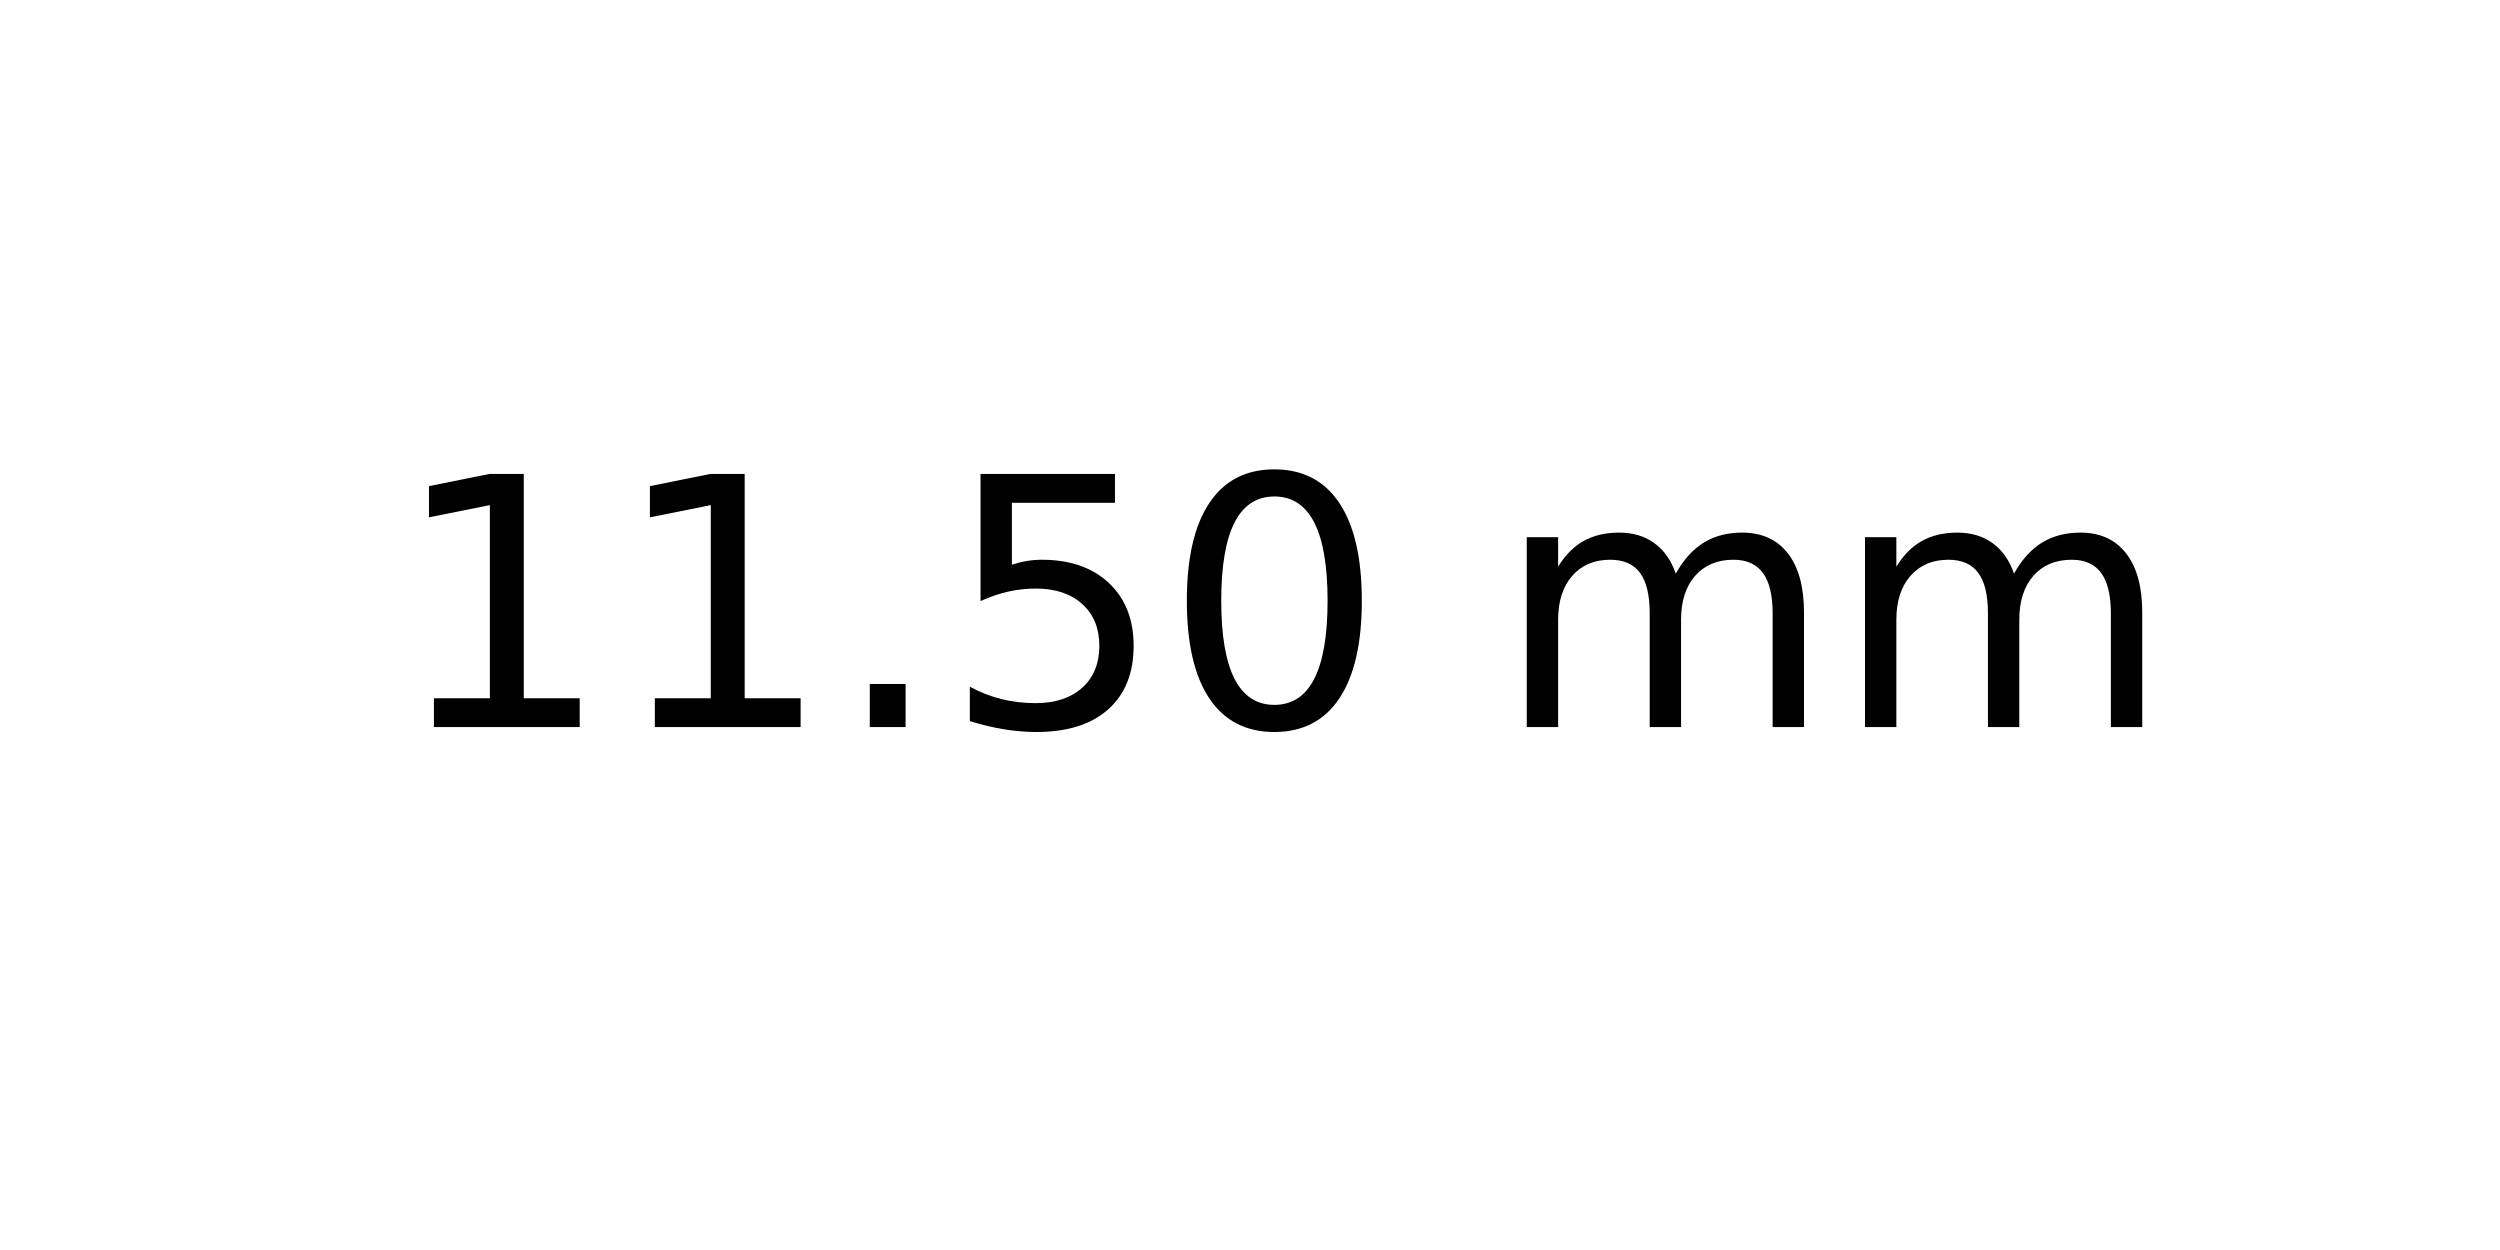
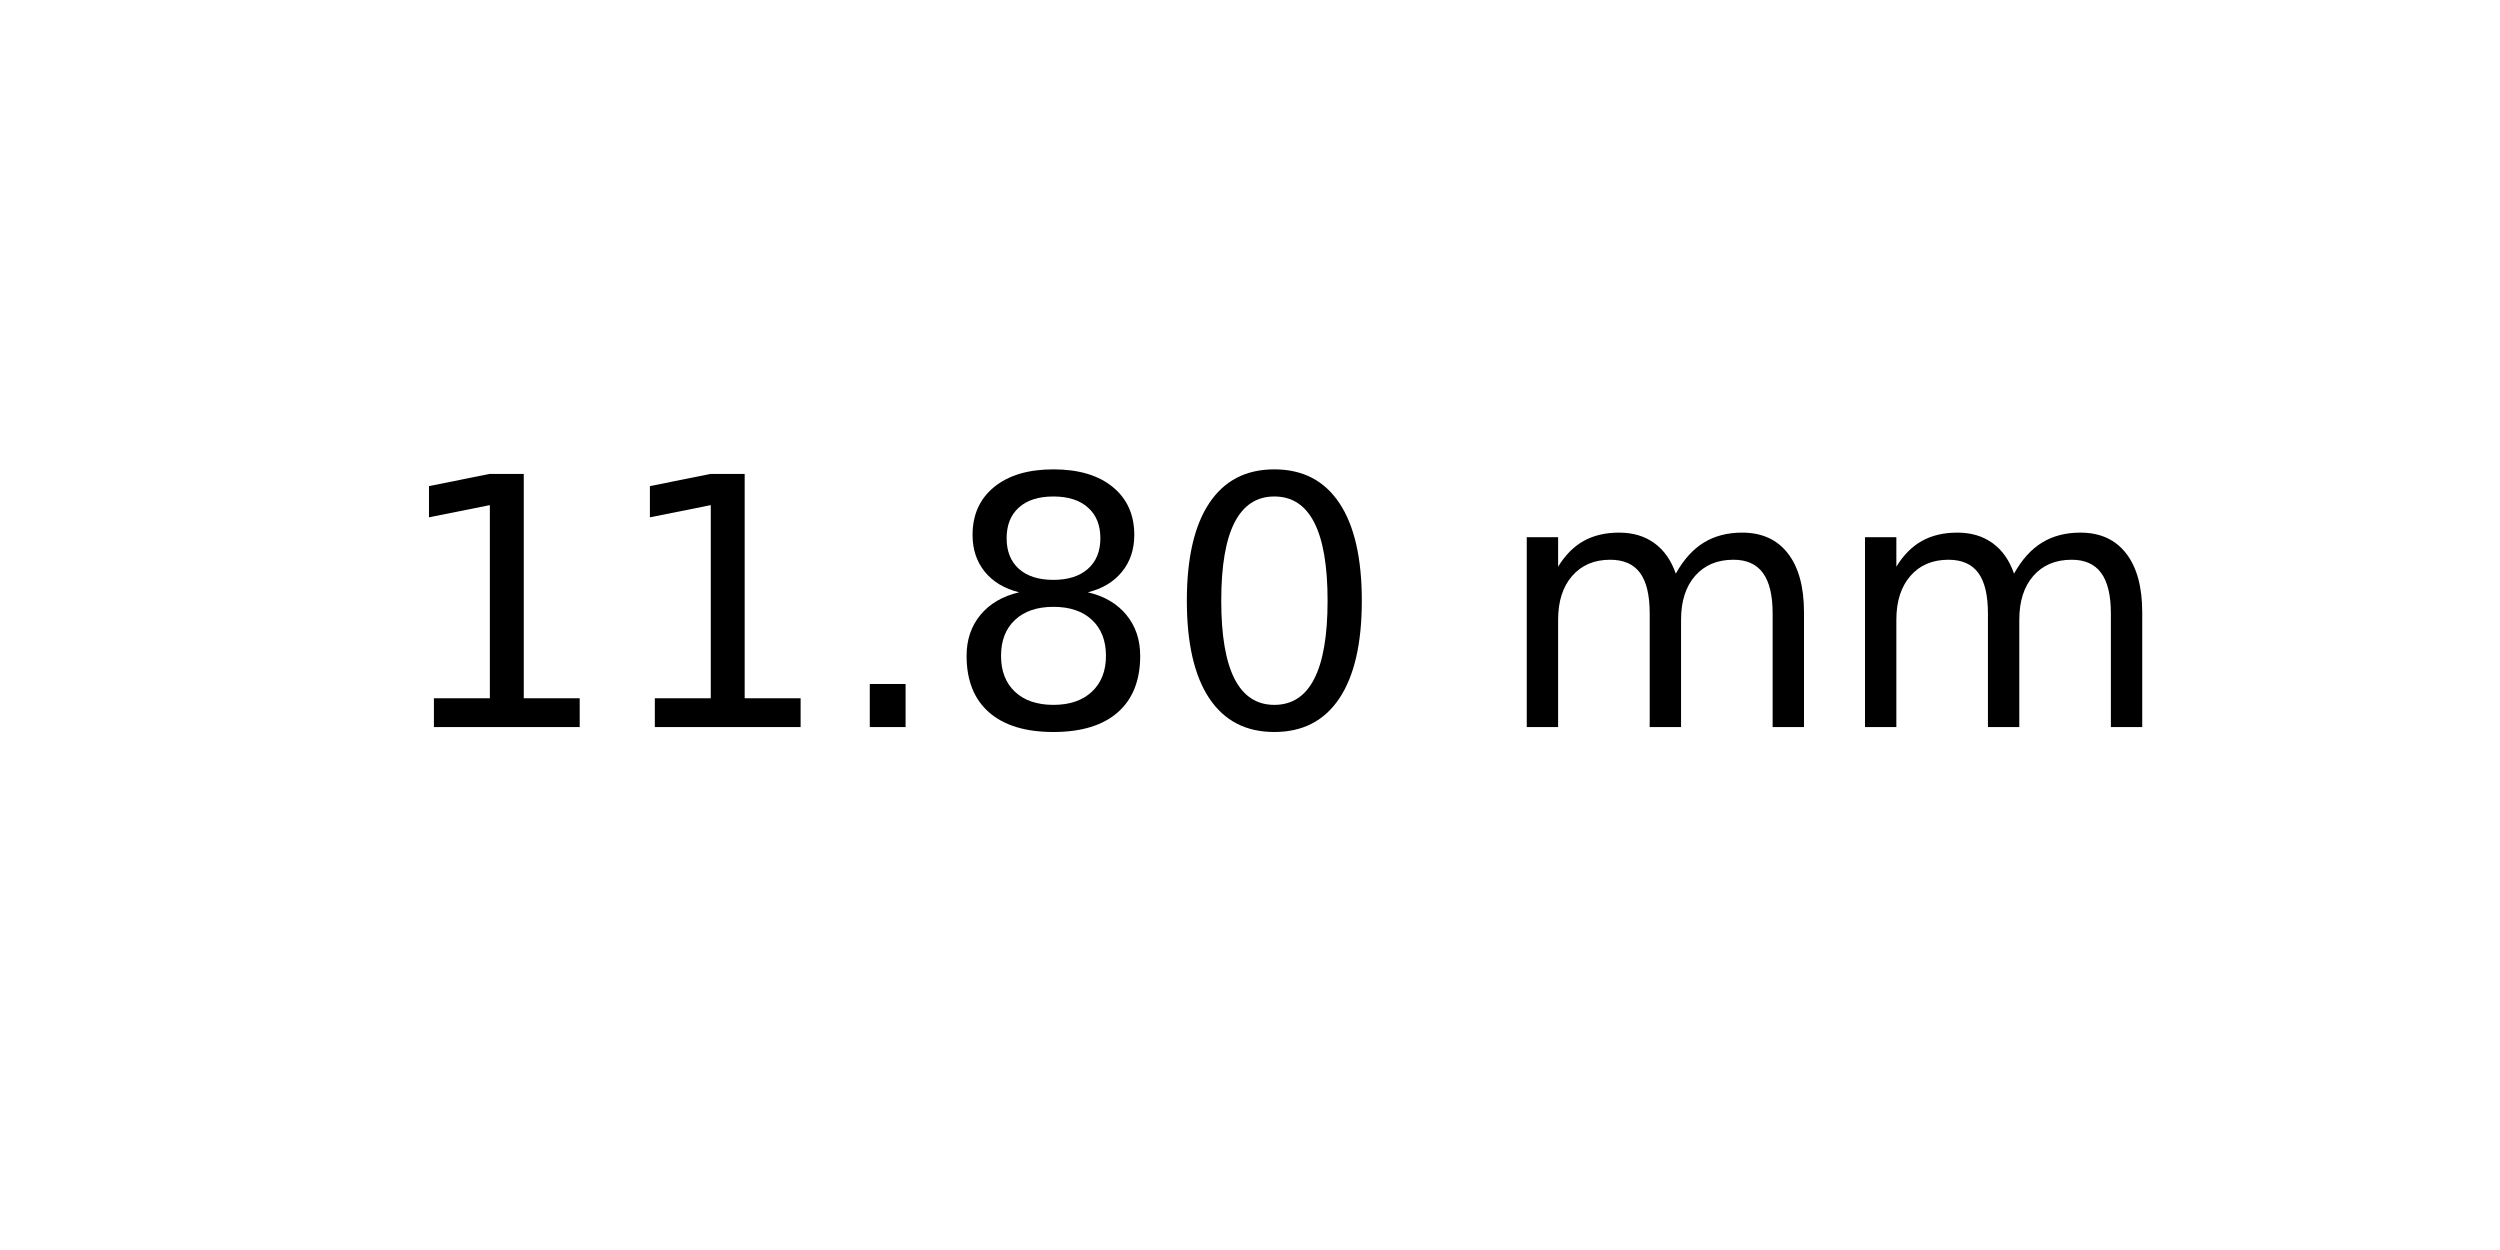
<svg xmlns="http://www.w3.org/2000/svg" xmlns:xlink="http://www.w3.org/1999/xlink" width="72pt" height="36pt" viewBox="0 0 72 36" version="1.1">
  <defs>
    <style type="text/css">*{stroke-linejoin: round; stroke-linecap: butt}</style>
  </defs>
  <g id="figure_1">
    <g id="axes_1">
      <g id="text_1">
        <g transform="translate(11.25625 20.93937) scale(0.1 -0.1)">
          <defs>
            <path id="DejaVuSans-31" d="M 794 531  L 1825 531  L 1825 4091  L 703 3866  L 703 4441  L 1819 4666  L 2450 4666  L 2450 531  L 3481 531  L 3481 0  L 794 0  L 794 531  z " transform="scale(0.015625)" />
            <path id="DejaVuSans-2e" d="M 684 794  L 1344 794  L 1344 0  L 684 0  L 684 794  z " transform="scale(0.015625)" />
-             <path id="DejaVuSans-35" d="M 691 4666  L 3169 4666  L 3169 4134  L 1269 4134  L 1269 2991  Q 1406 3038 1543 3061  Q 1681 3084 1819 3084  Q 2600 3084 3056 2656  Q 3513 2228 3513 1497  Q 3513 744 3044 326  Q 2575 -91 1722 -91  Q 1428 -91 1123 -41  Q 819 9 494 109  L 494 744  Q 775 591 1075 516  Q 1375 441 1709 441  Q 2250 441 2565 725  Q 2881 1009 2881 1497  Q 2881 1984 2565 2268  Q 2250 2553 1709 2553  Q 1456 2553 1204 2497  Q 953 2441 691 2322  L 691 4666  z " transform="scale(0.015625)" />
+             <path id="DejaVuSans-38" d="M 2034 2216  Q 1584 2216 1326 1975  Q 1069 1734 1069 1313  Q 1069 891 1326 650  Q 1584 409 2034 409  Q 2484 409 2743 651  Q 3003 894 3003 1313  Q 3003 1734 2745 1975  Q 2488 2216 2034 2216  z M 1403 2484  Q 997 2584 770 2862  Q 544 3141 544 3541  Q 544 4100 942 4425  Q 1341 4750 2034 4750  Q 2731 4750 3128 4425  Q 3525 4100 3525 3541  Q 3525 3141 3298 2862  Q 3072 2584 2669 2484  Q 3125 2378 3379 2068  Q 3634 1759 3634 1313  Q 3634 634 3220 271  Q 2806 -91 2034 -91  Q 1263 -91 848 271  Q 434 634 434 1313  Q 434 1759 690 2068  Q 947 2378 1403 2484  z M 1172 3481  Q 1172 3119 1398 2916  Q 1625 2713 2034 2713  Q 2441 2713 2670 2916  Q 2900 3119 2900 3481  Q 2900 3844 2670 4047  Q 2441 4250 2034 4250  Q 1625 4250 1398 4047  Q 1172 3844 1172 3481  z " transform="scale(0.015625)" />
            <path id="DejaVuSans-30" d="M 2034 4250  Q 1547 4250 1301 3770  Q 1056 3291 1056 2328  Q 1056 1369 1301 889  Q 1547 409 2034 409  Q 2525 409 2770 889  Q 3016 1369 3016 2328  Q 3016 3291 2770 3770  Q 2525 4250 2034 4250  z M 2034 4750  Q 2819 4750 3233 4129  Q 3647 3509 3647 2328  Q 3647 1150 3233 529  Q 2819 -91 2034 -91  Q 1250 -91 836 529  Q 422 1150 422 2328  Q 422 3509 836 4129  Q 1250 4750 2034 4750  z " transform="scale(0.015625)" />
            <path id="DejaVuSans-20" transform="scale(0.015625)" />
            <path id="DejaVuSans-6d" d="M 3328 2828  Q 3544 3216 3844 3400  Q 4144 3584 4550 3584  Q 5097 3584 5394 3201  Q 5691 2819 5691 2113  L 5691 0  L 5113 0  L 5113 2094  Q 5113 2597 4934 2840  Q 4756 3084 4391 3084  Q 3944 3084 3684 2787  Q 3425 2491 3425 1978  L 3425 0  L 2847 0  L 2847 2094  Q 2847 2600 2669 2842  Q 2491 3084 2119 3084  Q 1678 3084 1418 2786  Q 1159 2488 1159 1978  L 1159 0  L 581 0  L 581 3500  L 1159 3500  L 1159 2956  Q 1356 3278 1631 3431  Q 1906 3584 2284 3584  Q 2666 3584 2933 3390  Q 3200 3197 3328 2828  z " transform="scale(0.015625)" />
          </defs>
          <use xlink:href="#DejaVuSans-31" />
          <use xlink:href="#DejaVuSans-31" x="63.623" />
          <use xlink:href="#DejaVuSans-2e" x="127.246" />
-           <use xlink:href="#DejaVuSans-35" x="159.033" />
+           <use xlink:href="#DejaVuSans-38" x="159.033" />
          <use xlink:href="#DejaVuSans-30" x="222.656" />
          <use xlink:href="#DejaVuSans-20" x="286.279" />
          <use xlink:href="#DejaVuSans-6d" x="318.066" />
          <use xlink:href="#DejaVuSans-6d" x="415.479" />
        </g>
      </g>
    </g>
  </g>
</svg>
